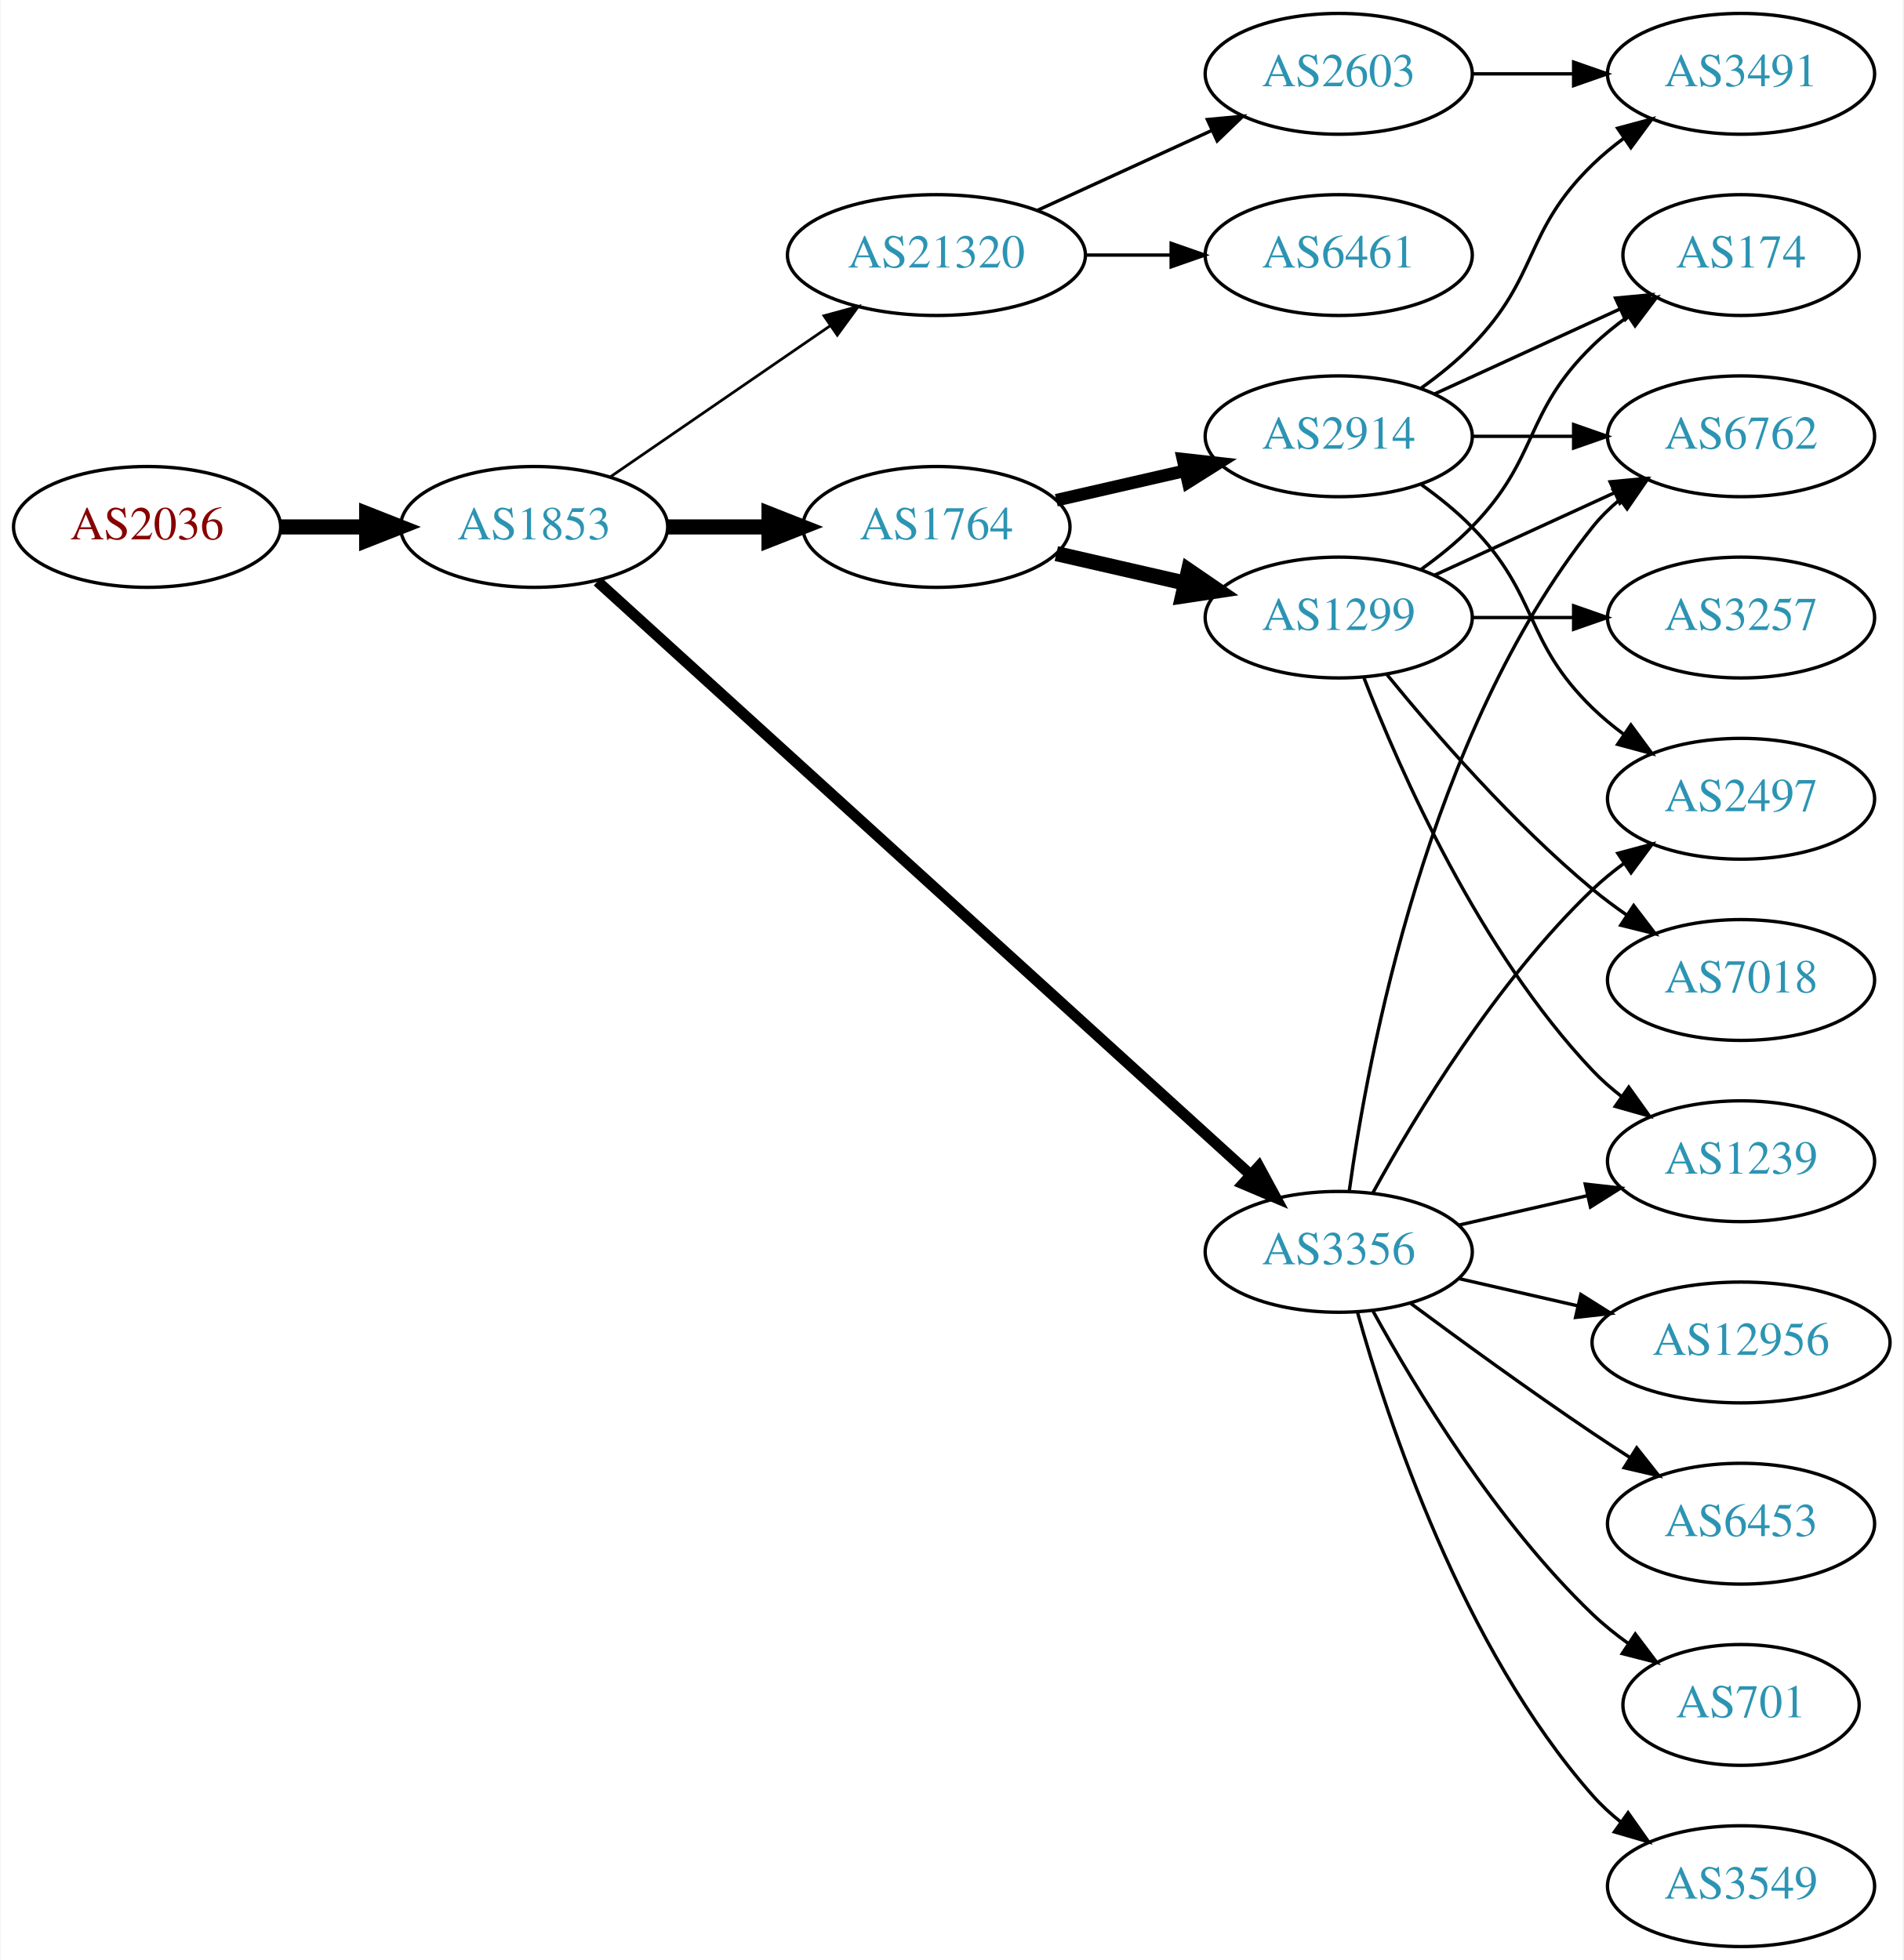
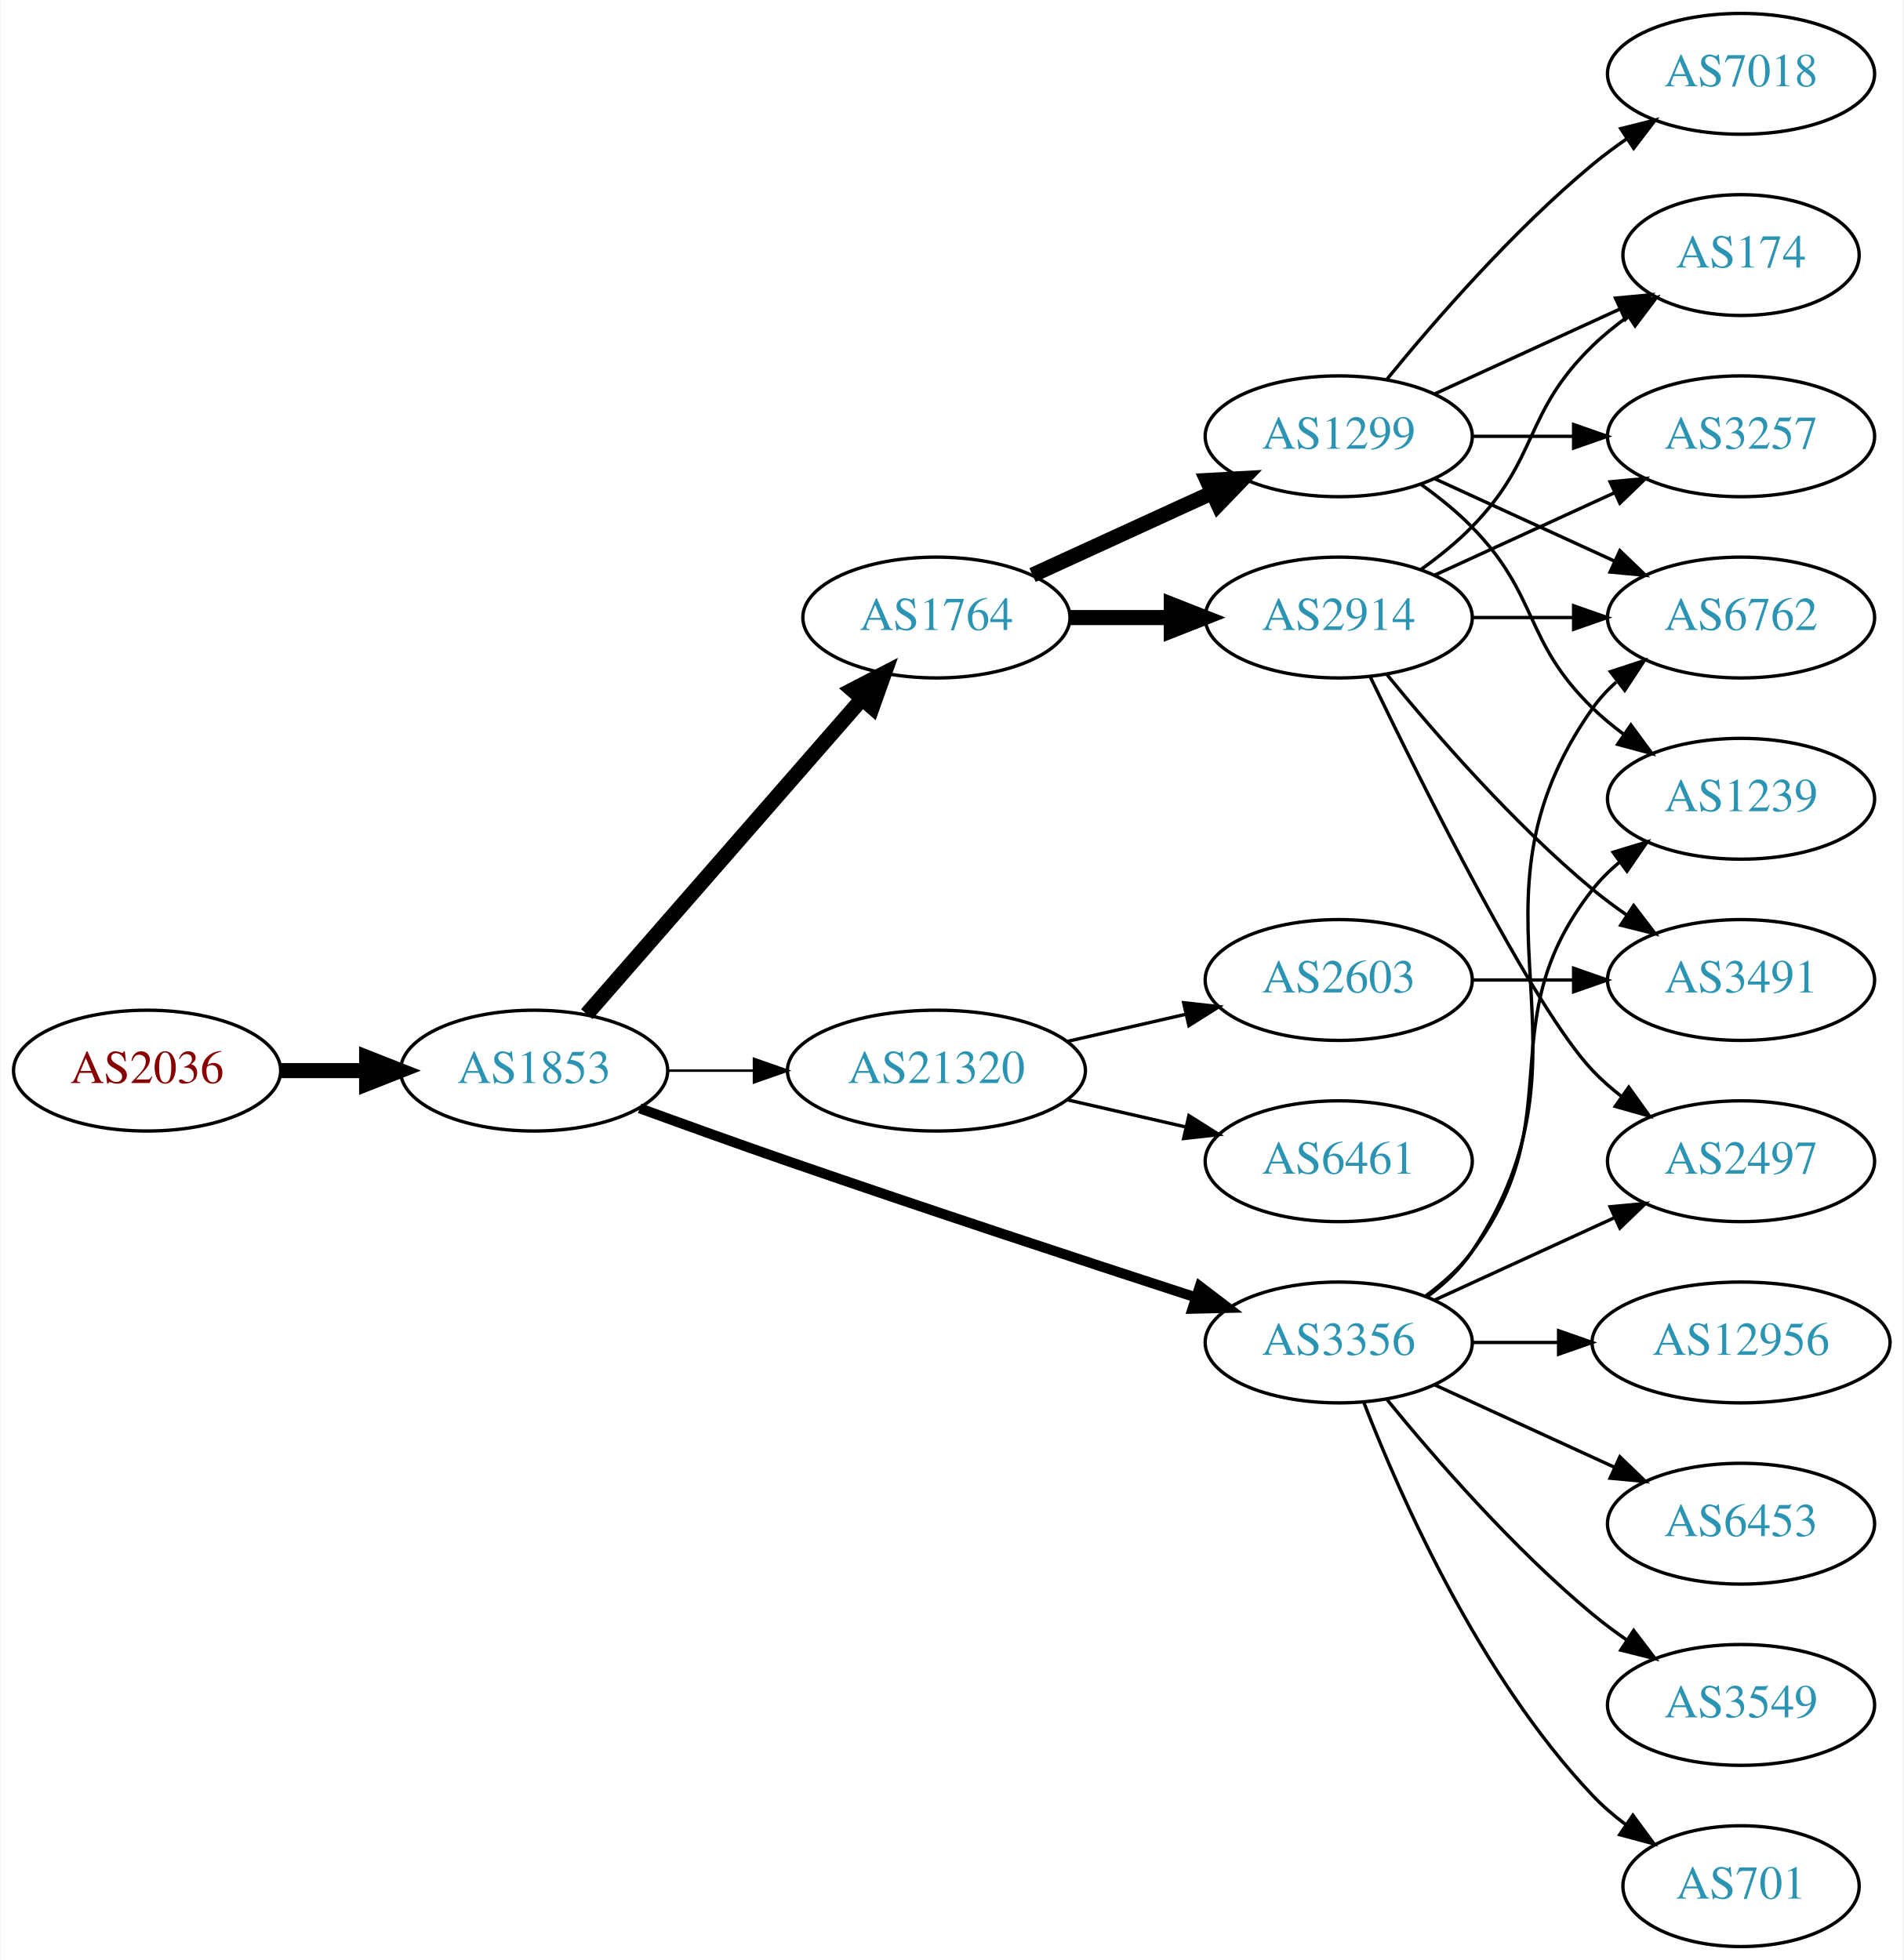
<svg xmlns="http://www.w3.org/2000/svg" xmlns:xlink="http://www.w3.org/1999/xlink" width="567pt" height="584pt" viewBox="0.00 0.00 566.66 584.00">
  <g id="graph0" class="graph" transform="scale(1 1) rotate(0) translate(4 580)">
    <polygon fill="white" stroke="none" points="-4,4 -4,-580 562.663,-580 562.663,4 -4,4" />
    <g id="node1" class="node">
      <g id="a_node1">
        <a xlink:href="/asn/2036" xlink:title="AS2036 ~ JOANNEUM RESEARCH [AT]">
-           <ellipse fill="#ffffff" stroke="black" cx="39.647" cy="-423" rx="39.794" ry="18" />
-           <text text-anchor="middle" x="39.647" y="-419.3" font-family="Times,serif" font-size="14.00" fill="#880000">AS2036</text>
+           <ellipse fill="#ffffff" stroke="black" cx="39.647" cy="-261" rx="39.794" ry="18" />
+           <text text-anchor="middle" x="39.647" y="-257.3" font-family="Times,serif" font-size="14.00" fill="#880000">AS2036</text>
        </a>
      </g>
    </g>
    <g id="node2" class="node">
      <g id="a_node2">
        <a xlink:href="/asn/1853" xlink:title="AS1853 ~ ACOnet Backbone [AT]">
-           <ellipse fill="#ffffff" stroke="black" cx="154.939" cy="-423" rx="39.794" ry="18" />
-           <text text-anchor="middle" x="154.939" y="-419.3" font-family="Times,serif" font-size="14.00" fill="#2c94b3">AS1853</text>
+           <ellipse fill="#ffffff" stroke="black" cx="154.939" cy="-261" rx="39.794" ry="18" />
+           <text text-anchor="middle" x="154.939" y="-257.3" font-family="Times,serif" font-size="14.00" fill="#2c94b3">AS1853</text>
        </a>
      </g>
    </g>
    <g id="edge1" class="edge">
-       <path fill="none" stroke="black" stroke-width="4.5" d="M79.319,-423C87.522,-423 96.286,-423 104.818,-423" />
-       <polygon fill="black" stroke="black" stroke-width="4.5" points="105.057,-426.938 115.057,-423 105.057,-419.063 105.057,-426.938" />
+       <path fill="none" stroke="black" stroke-width="4.5" d="M79.319,-261C87.522,-261 96.286,-261 104.818,-261" />
+       <polygon fill="black" stroke="black" stroke-width="4.5" points="105.057,-264.938 115.057,-261 105.057,-257.063 105.057,-264.938" />
    </g>
    <g id="node3" class="node">
      <g id="a_node3">
-         <a xlink:href="/asn/21320" xlink:title="AS21320 ~ GEANT Vereniging [EU]">
-           <ellipse fill="#ffffff" stroke="black" cx="274.782" cy="-504" rx="44.393" ry="18" />
-           <text text-anchor="middle" x="274.782" y="-500.3" font-family="Times,serif" font-size="14.00" fill="#2c94b3">AS21320</text>
+         <a xlink:href="/asn/1764" xlink:title="AS1764 ~ NEXTLAYER-AS [AT]">
+           <ellipse fill="#ffffff" stroke="black" cx="274.782" cy="-396" rx="39.794" ry="18" />
+           <text text-anchor="middle" x="274.782" y="-392.3" font-family="Times,serif" font-size="14.00" fill="#2c94b3">AS1764</text>
        </a>
      </g>
    </g>
    <g id="edge2" class="edge">
-       <path fill="none" stroke="black" stroke-width="0.818" d="M177.554,-437.857C195.926,-450.485 222.519,-468.764 243.095,-482.907" />
-       <polygon fill="black" stroke="black" stroke-width="0.818" points="241.281,-485.907 251.504,-488.687 245.246,-480.138 241.281,-485.907" />
+       <path fill="none" stroke="black" stroke-width="4.5" d="M170.626,-277.825C191.203,-301.397 228.74,-344.4 252.413,-371.52" />
+       <polygon fill="black" stroke="black" stroke-width="4.5" points="249.738,-374.443 259.281,-379.387 255.671,-369.264 249.738,-374.443" />
    </g>
    <g id="node4" class="node">
      <g id="a_node4">
-         <a xlink:href="/asn/1764" xlink:title="AS1764 ~ NEXTLAYER-AS [AT]">
-           <ellipse fill="#ffffff" stroke="black" cx="274.782" cy="-423" rx="39.794" ry="18" />
-           <text text-anchor="middle" x="274.782" y="-419.3" font-family="Times,serif" font-size="14.00" fill="#2c94b3">AS1764</text>
+         <a xlink:href="/asn/3356" xlink:title="AS3356 ~ Level 3 Parent, LLC [US]">
+           <ellipse fill="#ffffff" stroke="black" cx="394.625" cy="-180" rx="39.794" ry="18" />
+           <text text-anchor="middle" x="394.625" y="-176.3" font-family="Times,serif" font-size="14.00" fill="#2c94b3">AS3356</text>
        </a>
      </g>
    </g>
    <g id="edge3" class="edge">
-       <path fill="none" stroke="black" stroke-width="4.5" d="M194.852,-423C204.405,-423 214.755,-423 224.718,-423" />
-       <polygon fill="black" stroke="black" stroke-width="4.5" points="224.91,-426.938 234.91,-423 224.91,-419.063 224.91,-426.938" />
+       <path fill="none" stroke="black" stroke-width="3" d="M186.38,-249.777C199.89,-244.851 216.001,-239.052 230.586,-234 271.695,-219.76 318.906,-204.211 351.909,-193.471" />
+       <polygon fill="black" stroke="black" stroke-width="3" points="353.243,-196.717 361.672,-190.299 351.08,-190.06 353.243,-196.717" />
    </g>
    <g id="node5" class="node">
      <g id="a_node5">
-         <a xlink:href="/asn/3356" xlink:title="AS3356 ~ Level 3 Parent, LLC [US]">
-           <ellipse fill="#ffffff" stroke="black" cx="394.625" cy="-207" rx="39.794" ry="18" />
-           <text text-anchor="middle" x="394.625" y="-203.3" font-family="Times,serif" font-size="14.00" fill="#2c94b3">AS3356</text>
+         <a xlink:href="/asn/21320" xlink:title="AS21320 ~ GEANT Vereniging [EU]">
+           <ellipse fill="#ffffff" stroke="black" cx="274.782" cy="-261" rx="44.393" ry="18" />
+           <text text-anchor="middle" x="274.782" y="-257.3" font-family="Times,serif" font-size="14.00" fill="#2c94b3">AS21320</text>
        </a>
      </g>
    </g>
    <g id="edge4" class="edge">
-       <path fill="none" stroke="black" stroke-width="3.273" d="M173.804,-406.765C215.632,-368.753 320.026,-273.884 368.348,-229.97" />
-       <polygon fill="black" stroke="black" stroke-width="3.273" points="370.83,-232.445 375.876,-223.129 366.122,-227.264 370.83,-232.445" />
+       <path fill="none" stroke="black" stroke-width="0.75" d="M194.852,-261C202.955,-261 211.63,-261 220.156,-261" />
+       <polygon fill="black" stroke="black" stroke-width="0.75" points="220.434,-264.5 230.434,-261 220.434,-257.5 220.434,-264.5" />
    </g>
    <g id="node6" class="node">
      <g id="a_node6">
-         <a xlink:href="/asn/2603" xlink:title="AS2603 ~ NORDUnet [NO]">
-           <ellipse fill="#ffffff" stroke="black" cx="394.625" cy="-558" rx="39.794" ry="18" />
-           <text text-anchor="middle" x="394.625" y="-554.3" font-family="Times,serif" font-size="14.00" fill="#2c94b3">AS2603</text>
+         <a xlink:href="/asn/1299" xlink:title="AS1299 ~ Telia Carrier [EU]">
+           <ellipse fill="#ffffff" stroke="black" cx="394.625" cy="-450" rx="39.794" ry="18" />
+           <text text-anchor="middle" x="394.625" y="-446.3" font-family="Times,serif" font-size="14.00" fill="#2c94b3">AS1299</text>
        </a>
      </g>
    </g>
    <g id="edge5" class="edge">
-       <path fill="none" stroke="black" d="M304.912,-517.348C320.523,-524.502 339.92,-533.391 356.593,-541.03" />
-       <polygon fill="black" stroke="black" points="355.496,-544.378 366.045,-545.362 358.412,-538.014 355.496,-544.378" />
+       <path fill="none" stroke="black" stroke-width="4.5" d="M303.411,-408.661C319.368,-415.973 339.638,-425.261 356.921,-433.181" />
+       <polygon fill="black" stroke="black" stroke-width="4.5" points="355.438,-436.832 366.169,-437.419 358.718,-429.673 355.438,-436.832" />
    </g>
    <g id="node7" class="node">
      <g id="a_node7">
-         <a xlink:href="/asn/6461" xlink:title="AS6461 ~ Zayo Bandwidth [US]">
-           <ellipse fill="#ffffff" stroke="black" cx="394.625" cy="-504" rx="39.794" ry="18" />
-           <text text-anchor="middle" x="394.625" y="-500.3" font-family="Times,serif" font-size="14.00" fill="#2c94b3">AS6461</text>
+         <a xlink:href="/asn/2914" xlink:title="AS2914 ~ NTT America, Inc. [US]">
+           <ellipse fill="#ffffff" stroke="black" cx="394.625" cy="-396" rx="39.794" ry="18" />
+           <text text-anchor="middle" x="394.625" y="-392.3" font-family="Times,serif" font-size="14.00" fill="#2c94b3">AS2914</text>
        </a>
      </g>
    </g>
    <g id="edge6" class="edge">
-       <path fill="none" stroke="black" d="M318.993,-504C327.306,-504 336.068,-504 344.551,-504" />
-       <polygon fill="black" stroke="black" points="344.709,-507.5 354.709,-504 344.709,-500.5 344.709,-507.5" />
-     </g>
-     <g id="node9" class="node">
-       <g id="a_node9">
-         <a xlink:href="/asn/2914" xlink:title="AS2914 ~ NTT America, Inc. [US]">
-           <ellipse fill="#ffffff" stroke="black" cx="394.625" cy="-450" rx="39.794" ry="18" />
-           <text text-anchor="middle" x="394.625" y="-446.3" font-family="Times,serif" font-size="14.00" fill="#2c94b3">AS2914</text>
-         </a>
-       </g>
-     </g>
-     <g id="edge8" class="edge">
-       <path fill="none" stroke="black" stroke-width="3.75" d="M310.501,-430.955C322.501,-433.704 336.122,-436.825 348.815,-439.733" />
-       <polygon fill="black" stroke="black" stroke-width="3.75" points="348.217,-443.187 358.746,-442.009 349.78,-436.364 348.217,-443.187" />
+       <path fill="none" stroke="black" stroke-width="4.5" d="M314.695,-396C324.248,-396 334.598,-396 344.56,-396" />
+       <polygon fill="black" stroke="black" stroke-width="4.5" points="344.753,-399.938 354.753,-396 344.753,-392.063 344.753,-399.938" />
    </g>
    <g id="node10" class="node">
      <g id="a_node10">
-         <a xlink:href="/asn/1299" xlink:title="AS1299 ~ Telia Carrier [EU]">
-           <ellipse fill="#ffffff" stroke="black" cx="394.625" cy="-396" rx="39.794" ry="18" />
-           <text text-anchor="middle" x="394.625" y="-392.3" font-family="Times,serif" font-size="14.00" fill="#2c94b3">AS1299</text>
-         </a>
-       </g>
-     </g>
-     <g id="edge9" class="edge">
-       <path fill="none" stroke="black" stroke-width="4.5" d="M310.501,-415.045C322.501,-412.296 336.122,-409.175 348.815,-406.267" />
-       <polygon fill="black" stroke="black" stroke-width="4.5" points="349.878,-410.063 358.746,-403.991 348.119,-402.387 349.878,-410.063" />
-     </g>
-     <g id="node11" class="node">
-       <g id="a_node11">
+         <a xlink:href="/asn/1239" xlink:title="AS1239 ~ Sprint [US]">
+           <ellipse fill="#ffffff" stroke="black" cx="514.467" cy="-342" rx="39.794" ry="18" />
+           <text text-anchor="middle" x="514.467" y="-338.3" font-family="Times,serif" font-size="14.00" fill="#2c94b3">AS1239</text>
+         </a>
+       </g>
+     </g>
+     <g id="edge18" class="edge">
+       <path fill="none" stroke="black" d="M420.555,-193.882C425.631,-197.611 430.549,-202.016 434.271,-207 464.542,-247.542 438.972,-275.246 470.271,-315 472.596,-317.953 475.34,-320.67 478.299,-323.147" />
+       <polygon fill="black" stroke="black" points="476.358,-326.064 486.496,-329.145 480.492,-320.415 476.358,-326.064" />
+     </g>
+     <g id="node12" class="node">
+       <g id="a_node12">
        <a xlink:href="/asn/6762" xlink:title="AS6762 ~ TELECOM ITALIA SPARKLE S.p.A. [IT]">
-           <ellipse fill="#ffffff" stroke="black" cx="514.467" cy="-450" rx="39.794" ry="18" />
-           <text text-anchor="middle" x="514.467" y="-446.3" font-family="Times,serif" font-size="14.00" fill="#2c94b3">AS6762</text>
-         </a>
-       </g>
-     </g>
-     <g id="edge24" class="edge">
-       <path fill="none" stroke="black" d="M397.764,-225.17C403.264,-264.974 421.089,-361.233 470.271,-423 472.612,-425.94 475.367,-428.649 478.333,-431.121" />
-       <polygon fill="black" stroke="black" points="476.398,-434.042 486.539,-437.11 480.525,-428.388 476.398,-434.042" />
+           <ellipse fill="#ffffff" stroke="black" cx="514.467" cy="-396" rx="39.794" ry="18" />
+           <text text-anchor="middle" x="514.467" y="-392.3" font-family="Times,serif" font-size="14.00" fill="#2c94b3">AS6762</text>
+         </a>
+       </g>
+     </g>
+     <g id="edge15" class="edge">
+       <path fill="none" stroke="black" d="M420.944,-193.607C425.999,-197.351 430.811,-201.831 434.271,-207 475.296,-268.294 427.692,-308.775 470.271,-369 472.262,-371.816 474.649,-374.401 477.265,-376.76" />
+       <polygon fill="black" stroke="black" points="475.564,-379.865 485.633,-383.162 479.818,-374.306 475.564,-379.865" />
    </g>
    <g id="node13" class="node">
      <g id="a_node13">
-         <a xlink:href="/asn/2497" xlink:title="AS2497 ~ Internet Initiative Japan Inc. [JP]">
-           <ellipse fill="#ffffff" stroke="black" cx="514.467" cy="-342" rx="39.794" ry="18" />
-           <text text-anchor="middle" x="514.467" y="-338.3" font-family="Times,serif" font-size="14.00" fill="#2c94b3">AS2497</text>
-         </a>
-       </g>
-     </g>
-     <g id="edge22" class="edge">
-       <path fill="none" stroke="black" d="M404.866,-224.713C417.411,-247.561 441.588,-287.611 470.271,-315 473.139,-317.739 476.328,-320.347 479.637,-322.785" />
-       <polygon fill="black" stroke="black" points="477.761,-325.742 487.996,-328.477 481.7,-319.956 477.761,-325.742" />
-     </g>
-     <g id="node16" class="node">
-       <g id="a_node16">
-         <a xlink:href="/asn/1239" xlink:title="AS1239 ~ Sprint [US]">
-           <ellipse fill="#ffffff" stroke="black" cx="514.467" cy="-234" rx="39.794" ry="18" />
-           <text text-anchor="middle" x="514.467" y="-230.3" font-family="Times,serif" font-size="14.00" fill="#2c94b3">AS1239</text>
-         </a>
-       </g>
-     </g>
-     <g id="edge21" class="edge">
-       <path fill="none" stroke="black" d="M430.344,-214.955C442.344,-217.704 455.965,-220.825 468.657,-223.733" />
-       <polygon fill="black" stroke="black" points="468.06,-227.187 478.589,-226.009 469.623,-220.364 468.06,-227.187" />
-     </g>
-     <g id="node17" class="node">
-       <g id="a_node17">
+         <a xlink:href="/asn/3549" xlink:title="AS3549 ~ Level 3 Parent, LLC [US]">
+           <ellipse fill="#ffffff" stroke="black" cx="514.467" cy="-72" rx="39.794" ry="18" />
+           <text text-anchor="middle" x="514.467" y="-68.3" font-family="Times,serif" font-size="14.00" fill="#2c94b3">AS3549</text>
+         </a>
+       </g>
+     </g>
+     <g id="edge12" class="edge">
+       <path fill="none" stroke="black" d="M409.044,-162.935C423.158,-145.625 446.573,-118.655 470.271,-99 473.487,-96.332 476.988,-93.73 480.558,-91.259" />
+       <polygon fill="black" stroke="black" points="482.482,-94.183 488.915,-85.764 478.636,-88.334 482.482,-94.183" />
+     </g>
+     <g id="node14" class="node">
+       <g id="a_node14">
        <a xlink:href="/asn/701" xlink:title="AS701 ~ UUNET [US]">
-           <ellipse fill="#ffffff" stroke="black" cx="514.467" cy="-72" rx="35.194" ry="18" />
-           <text text-anchor="middle" x="514.467" y="-68.3" font-family="Times,serif" font-size="14.00" fill="#2c94b3">AS701</text>
-         </a>
-       </g>
-     </g>
-     <g id="edge19" class="edge">
-       <path fill="none" stroke="black" d="M404.866,-189.287C417.411,-166.439 441.588,-126.389 470.271,-99 473.525,-95.893 477.192,-92.954 480.978,-90.24" />
-       <polygon fill="black" stroke="black" points="482.956,-93.128 489.347,-84.678 479.081,-87.299 482.956,-93.128" />
-     </g>
-     <g id="node18" class="node">
-       <g id="a_node18">
-         <a xlink:href="/asn/3549" xlink:title="AS3549 ~ Level 3 Parent, LLC [US]">
-           <ellipse fill="#ffffff" stroke="black" cx="514.467" cy="-18" rx="39.794" ry="18" />
-           <text text-anchor="middle" x="514.467" y="-14.3" font-family="Times,serif" font-size="14.00" fill="#2c94b3">AS3549</text>
-         </a>
-       </g>
-     </g>
-     <g id="edge20" class="edge">
-       <path fill="none" stroke="black" d="M400.197,-189.054C409.103,-157.005 431.387,-89.158 470.271,-45 472.755,-42.179 475.605,-39.551 478.63,-37.129" />
-       <polygon fill="black" stroke="black" points="480.816,-39.869 486.92,-31.209 476.748,-34.172 480.816,-39.869" />
-     </g>
-     <g id="node19" class="node">
-       <g id="a_node19">
+           <ellipse fill="#ffffff" stroke="black" cx="514.467" cy="-18" rx="35.194" ry="18" />
+           <text text-anchor="middle" x="514.467" y="-14.3" font-family="Times,serif" font-size="14.00" fill="#2c94b3">AS701</text>
+         </a>
+       </g>
+     </g>
+     <g id="edge13" class="edge">
+       <path fill="none" stroke="black" d="M402.148,-162.006C412.898,-134.272 436.555,-80.571 470.271,-45 473.214,-41.895 476.587,-38.999 480.123,-36.345" />
+       <polygon fill="black" stroke="black" points="482.252,-39.129 488.542,-30.603 478.308,-33.346 482.252,-39.129" />
+     </g>
+     <g id="node15" class="node">
+       <g id="a_node15">
        <a xlink:href="/asn/12956" xlink:title="AS12956 ~ TELXIUS [ES]">
          <ellipse fill="#ffffff" stroke="black" cx="514.467" cy="-180" rx="44.393" ry="18" />
          <text text-anchor="middle" x="514.467" y="-176.3" font-family="Times,serif" font-size="14.00" fill="#2c94b3">AS12956</text>
        </a>
      </g>
    </g>
-     <g id="edge23" class="edge">
-       <path fill="none" stroke="black" d="M430.344,-199.045C441.482,-196.493 454.018,-193.621 465.911,-190.896" />
-       <polygon fill="black" stroke="black" points="466.739,-194.297 475.705,-188.652 465.176,-187.474 466.739,-194.297" />
-     </g>
-     <g id="node20" class="node">
-       <g id="a_node20">
+     <g id="edge14" class="edge">
+       <path fill="none" stroke="black" d="M434.537,-180C442.64,-180 451.315,-180 459.841,-180" />
+       <polygon fill="black" stroke="black" points="460.119,-183.5 470.119,-180 460.119,-176.5 460.119,-183.5" />
+     </g>
+     <g id="node16" class="node">
+       <g id="a_node16">
        <a xlink:href="/asn/6453" xlink:title="AS6453 ~ TATA COMMUNICATIONS (AMERICA) INC [US]">
          <ellipse fill="#ffffff" stroke="black" cx="514.467" cy="-126" rx="39.794" ry="18" />
          <text text-anchor="middle" x="514.467" y="-122.3" font-family="Times,serif" font-size="14.00" fill="#2c94b3">AS6453</text>
        </a>
      </g>
    </g>
+     <g id="edge16" class="edge">
+       <path fill="none" stroke="black" d="M423.253,-167.339C439.21,-160.027 459.481,-150.739 476.764,-142.819" />
+       <polygon fill="black" stroke="black" points="478.378,-145.929 486.011,-138.581 475.462,-139.565 478.378,-145.929" />
+     </g>
+     <g id="node17" class="node">
+       <g id="a_node17">
+         <a xlink:href="/asn/2497" xlink:title="AS2497 ~ Internet Initiative Japan Inc. [JP]">
+           <ellipse fill="#ffffff" stroke="black" cx="514.467" cy="-234" rx="39.794" ry="18" />
+           <text text-anchor="middle" x="514.467" y="-230.3" font-family="Times,serif" font-size="14.00" fill="#2c94b3">AS2497</text>
+         </a>
+       </g>
+     </g>
+     <g id="edge17" class="edge">
+       <path fill="none" stroke="black" d="M423.253,-192.661C439.21,-199.973 459.481,-209.261 476.764,-217.181" />
+       <polygon fill="black" stroke="black" points="475.462,-220.435 486.011,-221.419 478.378,-214.071 475.462,-220.435" />
+     </g>
+     <g id="node19" class="node">
+       <g id="a_node19">
+         <a xlink:href="/asn/6461" xlink:title="AS6461 ~ Zayo Bandwidth [US]">
+           <ellipse fill="#ffffff" stroke="black" cx="394.625" cy="-234" rx="39.794" ry="18" />
+           <text text-anchor="middle" x="394.625" y="-230.3" font-family="Times,serif" font-size="14.00" fill="#2c94b3">AS6461</text>
+         </a>
+       </g>
+     </g>
+     <g id="edge24" class="edge">
+       <path fill="none" stroke="black" d="M313.717,-252.308C324.957,-249.733 337.37,-246.889 348.993,-244.226" />
+       <polygon fill="black" stroke="black" points="349.989,-247.588 358.955,-241.943 348.426,-240.765 349.989,-247.588" />
+     </g>
+     <g id="node20" class="node">
+       <g id="a_node20">
+         <a xlink:href="/asn/2603" xlink:title="AS2603 ~ NORDUnet [NO]">
+           <ellipse fill="#ffffff" stroke="black" cx="394.625" cy="-288" rx="39.794" ry="18" />
+           <text text-anchor="middle" x="394.625" y="-284.3" font-family="Times,serif" font-size="14.00" fill="#2c94b3">AS2603</text>
+         </a>
+       </g>
+     </g>
    <g id="edge25" class="edge">
-       <path fill="none" stroke="black" d="M415.955,-191.723C430.817,-180.696 451.562,-165.593 470.271,-153 473.82,-150.611 477.57,-148.161 481.319,-145.758" />
-       <polygon fill="black" stroke="black" points="483.387,-148.591 489.967,-140.288 479.645,-142.675 483.387,-148.591" />
+       <path fill="none" stroke="black" d="M313.717,-269.692C324.957,-272.267 337.37,-275.111 348.993,-277.774" />
+       <polygon fill="black" stroke="black" points="348.426,-281.235 358.955,-280.057 349.989,-274.412 348.426,-281.235" />
    </g>
    <g id="node8" class="node">
      <g id="a_node8">
-         <a xlink:href="/asn/3491" xlink:title="AS3491 ~ PCCW Global, Inc. [US]">
+         <a xlink:href="/asn/7018" xlink:title="AS7018 ~ AT&amp;T Services, Inc. [US]">
          <ellipse fill="#ffffff" stroke="black" cx="514.467" cy="-558" rx="39.794" ry="18" />
-           <text text-anchor="middle" x="514.467" y="-554.3" font-family="Times,serif" font-size="14.00" fill="#2c94b3">AS3491</text>
+           <text text-anchor="middle" x="514.467" y="-554.3" font-family="Times,serif" font-size="14.00" fill="#2c94b3">AS7018</text>
        </a>
      </g>
    </g>
    <g id="edge7" class="edge">
-       <path fill="none" stroke="black" d="M434.537,-558C444.091,-558 454.44,-558 464.403,-558" />
-       <polygon fill="black" stroke="black" points="464.595,-561.5 474.595,-558 464.595,-554.5 464.595,-561.5" />
-     </g>
-     <g id="edge11" class="edge">
-       <path fill="none" stroke="black" d="M419.219,-464.389C424.475,-468.148 429.806,-472.437 434.271,-477 454.443,-497.617 449.578,-510.906 470.271,-531 473.116,-533.763 476.29,-536.386 479.59,-538.834" />
-       <polygon fill="black" stroke="black" points="477.707,-541.786 487.938,-544.538 481.656,-536.006 477.707,-541.786" />
-     </g>
-     <g id="edge10" class="edge">
+       <path fill="none" stroke="black" d="M409.044,-467.065C423.158,-484.375 446.573,-511.345 470.271,-531 473.487,-533.668 476.988,-536.27 480.558,-538.741" />
+       <polygon fill="black" stroke="black" points="478.636,-541.666 488.915,-544.236 482.482,-535.817 478.636,-541.666" />
+     </g>
+     <g id="node9" class="node">
+       <g id="a_node9">
+         <a xlink:href="/asn/3257" xlink:title="AS3257 ~ GTT [DE]">
+           <ellipse fill="#ffffff" stroke="black" cx="514.467" cy="-450" rx="39.794" ry="18" />
+           <text text-anchor="middle" x="514.467" y="-446.3" font-family="Times,serif" font-size="14.00" fill="#2c94b3">AS3257</text>
+         </a>
+       </g>
+     </g>
+     <g id="edge8" class="edge">
      <path fill="none" stroke="black" d="M434.537,-450C444.091,-450 454.44,-450 464.403,-450" />
      <polygon fill="black" stroke="black" points="464.595,-453.5 474.595,-450 464.595,-446.5 464.595,-453.5" />
    </g>
-     <g id="node12" class="node">
-       <g id="a_node12">
+     <g id="edge9" class="edge">
+       <path fill="none" stroke="black" d="M419.219,-435.611C424.475,-431.852 429.806,-427.563 434.271,-423 454.443,-402.383 449.578,-389.094 470.271,-369 473.116,-366.237 476.29,-363.614 479.59,-361.166" />
+       <polygon fill="black" stroke="black" points="481.656,-363.994 487.938,-355.462 477.707,-358.214 481.656,-363.994" />
+     </g>
+     <g id="node11" class="node">
+       <g id="a_node11">
        <a xlink:href="/asn/174" xlink:title="AS174 ~ Cogent Communications [US]">
          <ellipse fill="#ffffff" stroke="black" cx="514.467" cy="-504" rx="35.194" ry="18" />
          <text text-anchor="middle" x="514.467" y="-500.3" font-family="Times,serif" font-size="14.00" fill="#2c94b3">AS174</text>
        </a>
      </g>
    </g>
-     <g id="edge12" class="edge">
+     <g id="edge10" class="edge">
      <path fill="none" stroke="black" d="M423.253,-462.661C439.67,-470.183 460.651,-479.798 478.248,-487.861" />
      <polygon fill="black" stroke="black" points="477.076,-491.174 487.625,-492.158 479.993,-484.811 477.076,-491.174" />
    </g>
-     <g id="edge13" class="edge">
-       <path fill="none" stroke="black" d="M419.219,-435.611C424.475,-431.852 429.806,-427.563 434.271,-423 454.443,-402.383 449.578,-389.094 470.271,-369 473.116,-366.237 476.29,-363.614 479.59,-361.166" />
-       <polygon fill="black" stroke="black" points="481.656,-363.994 487.938,-355.462 477.707,-358.214 481.656,-363.994" />
-     </g>
-     <g id="edge18" class="edge">
+     <g id="edge11" class="edge">
+       <path fill="none" stroke="black" d="M423.253,-437.339C439.21,-430.027 459.481,-420.739 476.764,-412.819" />
+       <polygon fill="black" stroke="black" points="478.378,-415.929 486.011,-408.581 475.462,-409.565 478.378,-415.929" />
+     </g>
+     <g id="edge21" class="edge">
      <path fill="none" stroke="black" d="M423.253,-408.661C439.21,-415.973 459.481,-425.261 476.764,-433.181" />
      <polygon fill="black" stroke="black" points="475.462,-436.435 486.011,-437.419 478.378,-430.071 475.462,-436.435" />
    </g>
-     <g id="edge14" class="edge">
+     <g id="edge20" class="edge">
      <path fill="none" stroke="black" d="M419.219,-410.389C424.475,-414.148 429.806,-418.437 434.271,-423 454.443,-443.617 449.578,-456.906 470.271,-477 473.499,-480.134 477.15,-483.089 480.928,-485.812" />
      <polygon fill="black" stroke="black" points="479.025,-488.75 489.288,-491.383 482.907,-482.925 479.025,-488.75" />
    </g>
-     <g id="node14" class="node">
-       <g id="a_node14">
-         <a xlink:href="/asn/3257" xlink:title="AS3257 ~ GTT [DE]">
-           <ellipse fill="#ffffff" stroke="black" cx="514.467" cy="-396" rx="39.794" ry="18" />
-           <text text-anchor="middle" x="514.467" y="-392.3" font-family="Times,serif" font-size="14.00" fill="#2c94b3">AS3257</text>
-         </a>
-       </g>
-     </g>
-     <g id="edge15" class="edge">
+     <g id="edge19" class="edge">
      <path fill="none" stroke="black" d="M434.537,-396C444.091,-396 454.44,-396 464.403,-396" />
      <polygon fill="black" stroke="black" points="464.595,-399.5 474.595,-396 464.595,-392.5 464.595,-399.5" />
    </g>
-     <g id="node15" class="node">
-       <g id="a_node15">
-         <a xlink:href="/asn/7018" xlink:title="AS7018 ~ AT&amp;T Services, Inc. [US]">
+     <g id="edge22" class="edge">
+       <path fill="none" stroke="black" d="M403.972,-378.405C419.439,-346.268 452.584,-279.66 470.271,-261 472.857,-258.272 475.774,-255.706 478.843,-253.323" />
+       <polygon fill="black" stroke="black" points="481.021,-256.07 487.191,-247.457 476.997,-250.342 481.021,-256.07" />
+     </g>
+     <g id="node18" class="node">
+       <g id="a_node18">
+         <a xlink:href="/asn/3491" xlink:title="AS3491 ~ PCCW Global, Inc. [US]">
          <ellipse fill="#ffffff" stroke="black" cx="514.467" cy="-288" rx="39.794" ry="18" />
-           <text text-anchor="middle" x="514.467" y="-284.3" font-family="Times,serif" font-size="14.00" fill="#2c94b3">AS7018</text>
-         </a>
-       </g>
-     </g>
-     <g id="edge16" class="edge">
+           <text text-anchor="middle" x="514.467" y="-284.3" font-family="Times,serif" font-size="14.00" fill="#2c94b3">AS3491</text>
+         </a>
+       </g>
+     </g>
+     <g id="edge23" class="edge">
      <path fill="none" stroke="black" d="M409.044,-378.935C423.158,-361.625 446.573,-334.655 470.271,-315 473.487,-312.332 476.988,-309.73 480.558,-307.259" />
      <polygon fill="black" stroke="black" points="482.482,-310.183 488.915,-301.764 478.636,-304.334 482.482,-310.183" />
    </g>
-     <g id="edge17" class="edge">
-       <path fill="none" stroke="black" d="M402.148,-378.006C412.898,-350.272 436.555,-296.571 470.271,-261 472.857,-258.272 475.774,-255.706 478.843,-253.323" />
-       <polygon fill="black" stroke="black" points="481.021,-256.07 487.191,-247.457 476.997,-250.342 481.021,-256.07" />
+     <g id="edge26" class="edge">
+       <path fill="none" stroke="black" d="M434.537,-288C444.091,-288 454.44,-288 464.403,-288" />
+       <polygon fill="black" stroke="black" points="464.595,-291.5 474.595,-288 464.595,-284.5 464.595,-291.5" />
    </g>
  </g>
</svg>
